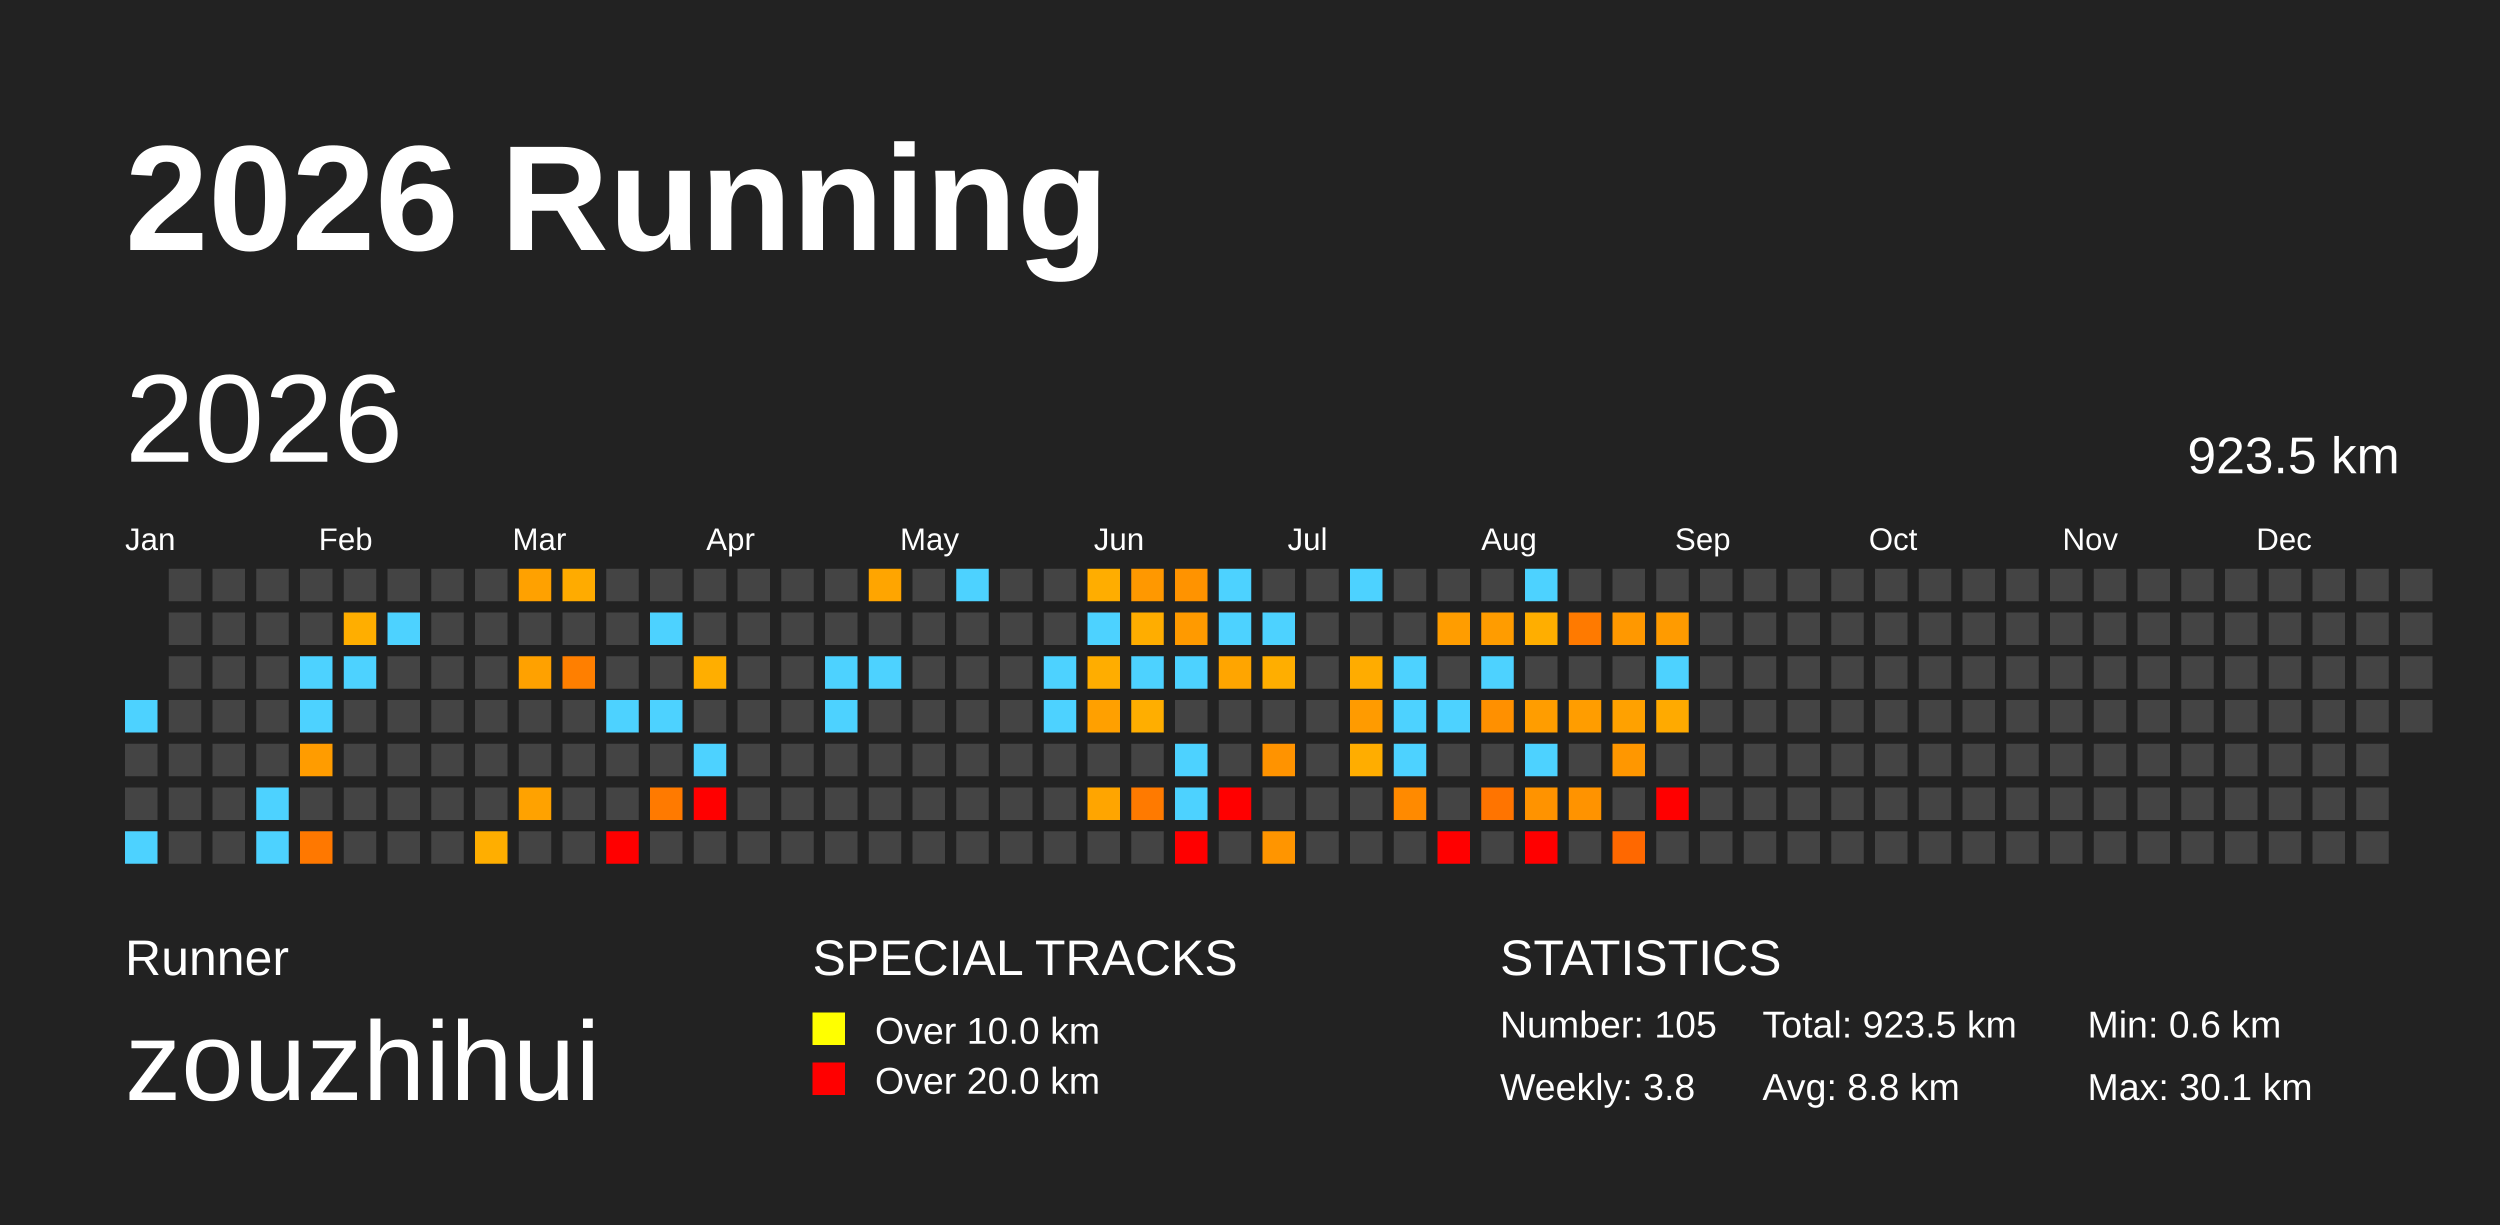
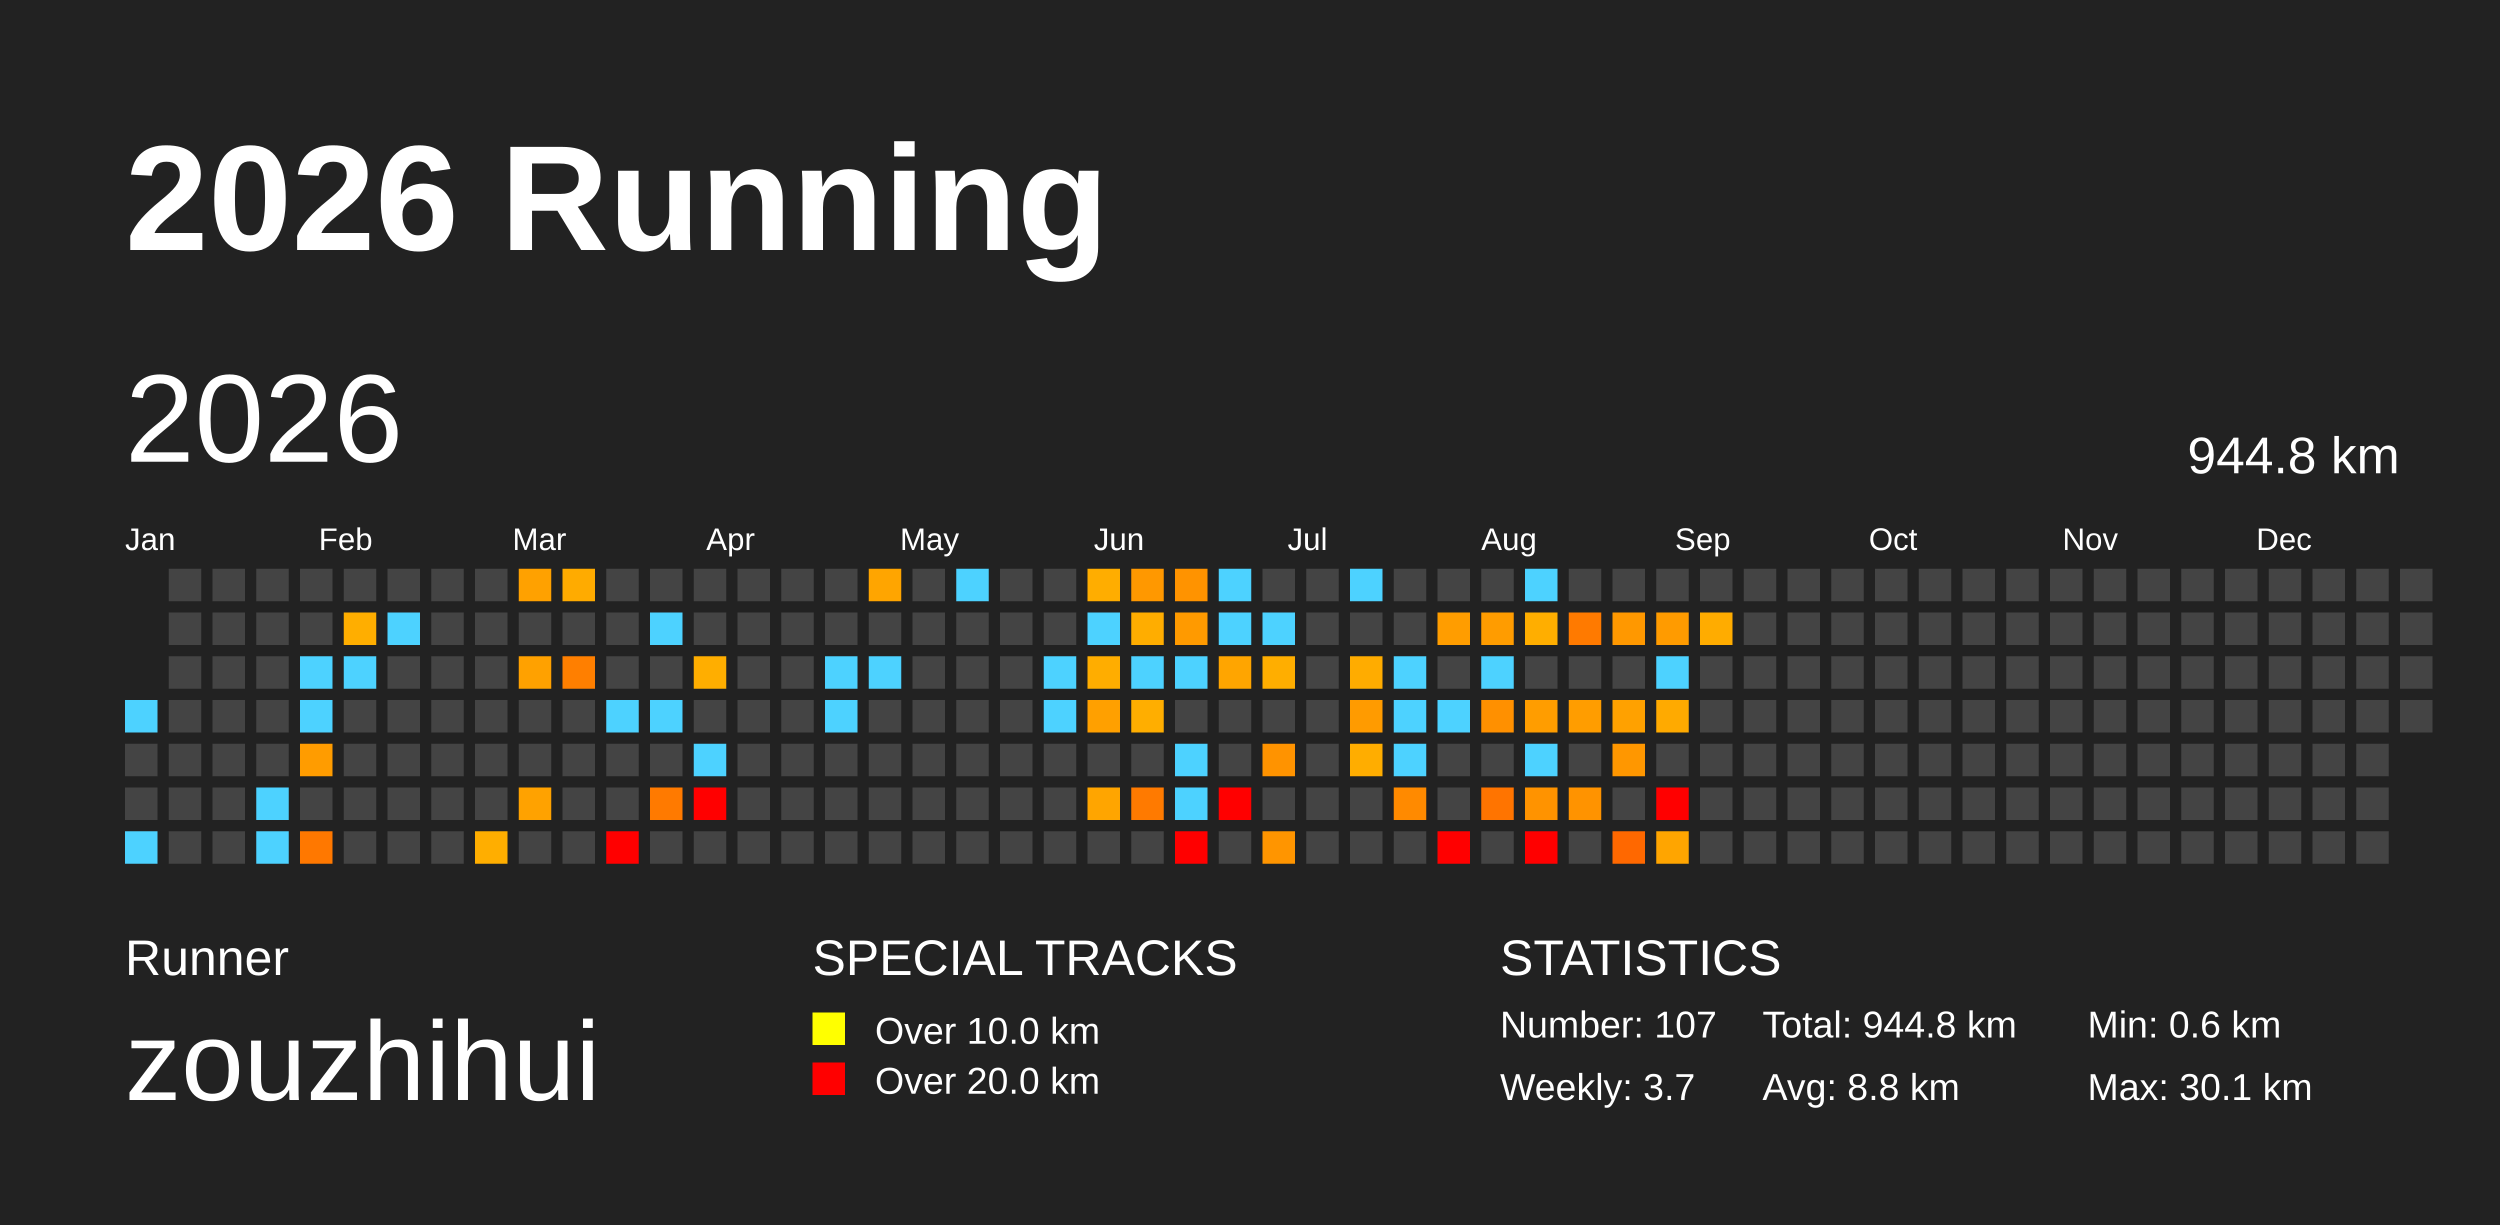
<svg xmlns="http://www.w3.org/2000/svg" baseProfile="full" height="98mm" version="1.1" viewBox="0,0,200,98" width="200mm">
  <defs />
  <rect fill="#222222" height="98" width="200" x="0" y="0" />
  <text fill="#FFFFFF" style="font-size:12px; font-family:Arial; font-weight:bold;" x="10" y="20">2026 Running</text>
  <text fill="#FFFFFF" style="font-size:4px; font-family:Arial" x="10" y="78">Runner</text>
  <text fill="#FFFFFF" style="font-size:9px; font-family:Arial" x="10" y="88">zouzhihui</text>
  <text fill="#FFFFFF" style="font-size:4px; font-family:Arial" x="65" y="78">SPECIAL TRACKS</text>
  <rect fill="yellow" height="2.6" width="2.6" x="65" y="81" />
  <text fill="#FFFFFF" style="font-size:3px; font-family:Arial" x="70" y="83.5">Over 10.0 km</text>
  <rect fill="red" height="2.6" width="2.6" x="65" y="85" />
  <text fill="#FFFFFF" style="font-size:3px; font-family:Arial" x="70" y="87.5">Over 20.0 km</text>
  <text fill="#FFFFFF" style="font-size:4px; font-family:Arial" x="120" y="78">STATISTICS</text>
-   <text fill="#FFFFFF" style="font-size:3px; font-family:Arial" x="120" y="83">Number: 105</text>
-   <text fill="#FFFFFF" style="font-size:3px; font-family:Arial" x="120" y="88">Weekly: 3.8</text>
-   <text fill="#FFFFFF" style="font-size:3px; font-family:Arial" x="141" y="83">Total: 923.5 km</text>
+   <text fill="#FFFFFF" style="font-size:3px; font-family:Arial" x="120" y="83">Number: 107</text>
+   <text fill="#FFFFFF" style="font-size:3px; font-family:Arial" x="120" y="88">Weekly: 3.7</text>
+   <text fill="#FFFFFF" style="font-size:3px; font-family:Arial" x="141" y="83">Total: 944.8 km</text>
  <text fill="#FFFFFF" style="font-size:3px; font-family:Arial" x="141" y="88">Avg: 8.8 km</text>
  <text fill="#FFFFFF" style="font-size:3px; font-family:Arial" x="167" y="83">Min: 0.6 km</text>
  <text fill="#FFFFFF" style="font-size:3px; font-family:Arial" x="167" y="88">Max: 30.1 km</text>
  <text dominant-baseline="hanging" fill="#FFFFFF" style="font-size:10.0px; font-family:Arial;" x="10" y="30">2026</text>
-   <text dominant-baseline="hanging" fill="#FFFFFF" style="font-size:4.125px; font-family:Arial;" x="175" y="35">923.5 km</text>
+   <text dominant-baseline="hanging" fill="#FFFFFF" style="font-size:4.125px; font-family:Arial;" x="175" y="35">944.8 km</text>
  <text fill="#FFFFFF" style="font-size:2.5px; font-family:Arial" x="10.0" y="44">Jan</text>
  <text fill="#FFFFFF" style="font-size:2.5px; font-family:Arial" x="25.5" y="44">Feb</text>
  <text fill="#FFFFFF" style="font-size:2.5px; font-family:Arial" x="41.0" y="44">Mar</text>
  <text fill="#FFFFFF" style="font-size:2.5px; font-family:Arial" x="56.5" y="44">Apr</text>
  <text fill="#FFFFFF" style="font-size:2.5px; font-family:Arial" x="72.0" y="44">May</text>
  <text fill="#FFFFFF" style="font-size:2.5px; font-family:Arial" x="87.5" y="44">Jun</text>
  <text fill="#FFFFFF" style="font-size:2.5px; font-family:Arial" x="103.0" y="44">Jul</text>
  <text fill="#FFFFFF" style="font-size:2.5px; font-family:Arial" x="118.5" y="44">Aug</text>
  <text fill="#FFFFFF" style="font-size:2.5px; font-family:Arial" x="134.0" y="44">Sep</text>
  <text fill="#FFFFFF" style="font-size:2.5px; font-family:Arial" x="149.5" y="44">Oct</text>
  <text fill="#FFFFFF" style="font-size:2.5px; font-family:Arial" x="165.0" y="44">Nov</text>
  <text fill="#FFFFFF" style="font-size:2.5px; font-family:Arial" x="180.5" y="44">Dec</text>
  <rect fill="#4dd2ff" height="2.6" width="2.6" x="10.0" y="56.0" />
  <rect fill="#444444" height="2.6" width="2.6" x="10.0" y="59.5" />
  <rect fill="#444444" height="2.6" width="2.6" x="10.0" y="63.0" />
  <rect fill="#4dd2ff" height="2.6" width="2.6" x="10.0" y="66.5" />
  <rect fill="#444444" height="2.6" width="2.6" x="13.5" y="45.5" />
  <rect fill="#444444" height="2.6" width="2.6" x="13.5" y="49.0" />
  <rect fill="#444444" height="2.6" width="2.6" x="13.5" y="52.5" />
  <rect fill="#444444" height="2.6" width="2.6" x="13.5" y="56.0" />
  <rect fill="#444444" height="2.6" width="2.6" x="13.5" y="59.5" />
  <rect fill="#444444" height="2.6" width="2.6" x="13.5" y="63.0" />
  <rect fill="#444444" height="2.6" width="2.6" x="13.5" y="66.5" />
  <rect fill="#444444" height="2.6" width="2.6" x="17.0" y="45.5" />
  <rect fill="#444444" height="2.6" width="2.6" x="17.0" y="49.0" />
  <rect fill="#444444" height="2.6" width="2.6" x="17.0" y="52.5" />
  <rect fill="#444444" height="2.6" width="2.6" x="17.0" y="56.0" />
  <rect fill="#444444" height="2.6" width="2.6" x="17.0" y="59.5" />
  <rect fill="#444444" height="2.6" width="2.6" x="17.0" y="63.0" />
  <rect fill="#444444" height="2.6" width="2.6" x="17.0" y="66.5" />
  <rect fill="#444444" height="2.6" width="2.6" x="20.5" y="45.5" />
  <rect fill="#444444" height="2.6" width="2.6" x="20.5" y="49.0" />
  <rect fill="#444444" height="2.6" width="2.6" x="20.5" y="52.5" />
  <rect fill="#444444" height="2.6" width="2.6" x="20.5" y="56.0" />
  <rect fill="#444444" height="2.6" width="2.6" x="20.5" y="59.5" />
  <rect fill="#4dd2ff" height="2.6" width="2.6" x="20.5" y="63.0" />
  <rect fill="#4dd2ff" height="2.6" width="2.6" x="20.5" y="66.5" />
  <rect fill="#444444" height="2.6" width="2.6" x="24.0" y="45.5" />
  <rect fill="#444444" height="2.6" width="2.6" x="24.0" y="49.0" />
  <rect fill="#4dd2ff" height="2.6" width="2.6" x="24.0" y="52.5" />
  <rect fill="#4dd2ff" height="2.6" width="2.6" x="24.0" y="56.0" />
  <rect fill="#ff9c00" height="2.6" width="2.6" x="24.0" y="59.5" />
  <rect fill="#444444" height="2.6" width="2.6" x="24.0" y="63.0" />
  <rect fill="#ff7800" height="2.6" width="2.6" x="24.0" y="66.5" />
  <rect fill="#444444" height="2.6" width="2.6" x="27.5" y="45.5" />
  <rect fill="#ffae00" height="2.6" width="2.6" x="27.5" y="49.0" />
  <rect fill="#4dd2ff" height="2.6" width="2.6" x="27.5" y="52.5" />
  <rect fill="#444444" height="2.6" width="2.6" x="27.5" y="56.0" />
  <rect fill="#444444" height="2.6" width="2.6" x="27.5" y="59.5" />
  <rect fill="#444444" height="2.6" width="2.6" x="27.5" y="63.0" />
  <rect fill="#444444" height="2.6" width="2.6" x="27.5" y="66.5" />
  <rect fill="#444444" height="2.6" width="2.6" x="31.0" y="45.5" />
  <rect fill="#4dd2ff" height="2.6" width="2.6" x="31.0" y="49.0" />
  <rect fill="#444444" height="2.6" width="2.6" x="31.0" y="52.5" />
  <rect fill="#444444" height="2.6" width="2.6" x="31.0" y="56.0" />
  <rect fill="#444444" height="2.6" width="2.6" x="31.0" y="59.5" />
  <rect fill="#444444" height="2.6" width="2.6" x="31.0" y="63.0" />
  <rect fill="#444444" height="2.6" width="2.6" x="31.0" y="66.5" />
  <rect fill="#444444" height="2.6" width="2.6" x="34.5" y="45.5" />
  <rect fill="#444444" height="2.6" width="2.6" x="34.5" y="49.0" />
  <rect fill="#444444" height="2.6" width="2.6" x="34.5" y="52.5" />
  <rect fill="#444444" height="2.6" width="2.6" x="34.5" y="56.0" />
  <rect fill="#444444" height="2.6" width="2.6" x="34.5" y="59.5" />
  <rect fill="#444444" height="2.6" width="2.6" x="34.5" y="63.0" />
  <rect fill="#444444" height="2.6" width="2.6" x="34.5" y="66.5" />
  <rect fill="#444444" height="2.6" width="2.6" x="38.0" y="45.5" />
  <rect fill="#444444" height="2.6" width="2.6" x="38.0" y="49.0" />
  <rect fill="#444444" height="2.6" width="2.6" x="38.0" y="52.5" />
  <rect fill="#444444" height="2.6" width="2.6" x="38.0" y="56.0" />
  <rect fill="#444444" height="2.6" width="2.6" x="38.0" y="59.5" />
  <rect fill="#444444" height="2.6" width="2.6" x="38.0" y="63.0" />
  <rect fill="#ffae00" height="2.6" width="2.6" x="38.0" y="66.5" />
  <rect fill="#ffa100" height="2.6" width="2.6" x="41.5" y="45.5" />
  <rect fill="#444444" height="2.6" width="2.6" x="41.5" y="49.0" />
  <rect fill="#ffa100" height="2.6" width="2.6" x="41.5" y="52.5" />
  <rect fill="#444444" height="2.6" width="2.6" x="41.5" y="56.0" />
  <rect fill="#444444" height="2.6" width="2.6" x="41.5" y="59.5" />
  <rect fill="#ffa200" height="2.6" width="2.6" x="41.5" y="63.0" />
  <rect fill="#444444" height="2.6" width="2.6" x="41.5" y="66.5" />
  <rect fill="#ffab00" height="2.6" width="2.6" x="45.0" y="45.5" />
  <rect fill="#444444" height="2.6" width="2.6" x="45.0" y="49.0" />
  <rect fill="#ff7f00" height="2.6" width="2.6" x="45.0" y="52.5" />
  <rect fill="#444444" height="2.6" width="2.6" x="45.0" y="56.0" />
  <rect fill="#444444" height="2.6" width="2.6" x="45.0" y="59.5" />
  <rect fill="#444444" height="2.6" width="2.6" x="45.0" y="63.0" />
  <rect fill="#444444" height="2.6" width="2.6" x="45.0" y="66.5" />
  <rect fill="#444444" height="2.6" width="2.6" x="48.5" y="45.5" />
  <rect fill="#444444" height="2.6" width="2.6" x="48.5" y="49.0" />
  <rect fill="#444444" height="2.6" width="2.6" x="48.5" y="52.5" />
  <rect fill="#4dd2ff" height="2.6" width="2.6" x="48.5" y="56.0" />
  <rect fill="#444444" height="2.6" width="2.6" x="48.5" y="59.5" />
  <rect fill="#444444" height="2.6" width="2.6" x="48.5" y="63.0" />
  <rect fill="red" height="2.6" width="2.6" x="48.5" y="66.5" />
  <rect fill="#444444" height="2.6" width="2.6" x="52.0" y="45.5" />
  <rect fill="#4dd2ff" height="2.6" width="2.6" x="52.0" y="49.0" />
  <rect fill="#444444" height="2.6" width="2.6" x="52.0" y="52.5" />
  <rect fill="#4dd2ff" height="2.6" width="2.6" x="52.0" y="56.0" />
  <rect fill="#444444" height="2.6" width="2.6" x="52.0" y="59.5" />
  <rect fill="#ff7a00" height="2.6" width="2.6" x="52.0" y="63.0" />
  <rect fill="#444444" height="2.6" width="2.6" x="52.0" y="66.5" />
  <rect fill="#444444" height="2.6" width="2.6" x="55.5" y="45.5" />
  <rect fill="#444444" height="2.6" width="2.6" x="55.5" y="49.0" />
  <rect fill="#ffae00" height="2.6" width="2.6" x="55.5" y="52.5" />
  <rect fill="#444444" height="2.6" width="2.6" x="55.5" y="56.0" />
  <rect fill="#4dd2ff" height="2.6" width="2.6" x="55.5" y="59.5" />
  <rect fill="red" height="2.6" width="2.6" x="55.5" y="63.0" />
  <rect fill="#444444" height="2.6" width="2.6" x="55.5" y="66.5" />
  <rect fill="#444444" height="2.6" width="2.6" x="59.0" y="45.5" />
  <rect fill="#444444" height="2.6" width="2.6" x="59.0" y="49.0" />
  <rect fill="#444444" height="2.6" width="2.6" x="59.0" y="52.5" />
  <rect fill="#444444" height="2.6" width="2.6" x="59.0" y="56.0" />
  <rect fill="#444444" height="2.6" width="2.6" x="59.0" y="59.5" />
  <rect fill="#444444" height="2.6" width="2.6" x="59.0" y="63.0" />
  <rect fill="#444444" height="2.6" width="2.6" x="59.0" y="66.5" />
  <rect fill="#444444" height="2.6" width="2.6" x="62.5" y="45.5" />
  <rect fill="#444444" height="2.6" width="2.6" x="62.5" y="49.0" />
  <rect fill="#444444" height="2.6" width="2.6" x="62.5" y="52.5" />
  <rect fill="#444444" height="2.6" width="2.6" x="62.5" y="56.0" />
  <rect fill="#444444" height="2.6" width="2.6" x="62.5" y="59.5" />
  <rect fill="#444444" height="2.6" width="2.6" x="62.5" y="63.0" />
  <rect fill="#444444" height="2.6" width="2.6" x="62.5" y="66.5" />
  <rect fill="#444444" height="2.6" width="2.6" x="66.0" y="45.5" />
  <rect fill="#444444" height="2.6" width="2.6" x="66.0" y="49.0" />
  <rect fill="#4dd2ff" height="2.6" width="2.6" x="66.0" y="52.5" />
  <rect fill="#4dd2ff" height="2.6" width="2.6" x="66.0" y="56.0" />
  <rect fill="#444444" height="2.6" width="2.6" x="66.0" y="59.5" />
  <rect fill="#444444" height="2.6" width="2.6" x="66.0" y="63.0" />
  <rect fill="#444444" height="2.6" width="2.6" x="66.0" y="66.5" />
  <rect fill="#ffa500" height="2.6" width="2.6" x="69.5" y="45.5" />
  <rect fill="#444444" height="2.6" width="2.6" x="69.5" y="49.0" />
  <rect fill="#4dd2ff" height="2.6" width="2.6" x="69.5" y="52.5" />
  <rect fill="#444444" height="2.6" width="2.6" x="69.5" y="56.0" />
  <rect fill="#444444" height="2.6" width="2.6" x="69.5" y="59.5" />
  <rect fill="#444444" height="2.6" width="2.6" x="69.5" y="63.0" />
  <rect fill="#444444" height="2.6" width="2.6" x="69.5" y="66.5" />
  <rect fill="#444444" height="2.6" width="2.6" x="73.0" y="45.5" />
  <rect fill="#444444" height="2.6" width="2.6" x="73.0" y="49.0" />
  <rect fill="#444444" height="2.6" width="2.6" x="73.0" y="52.5" />
  <rect fill="#444444" height="2.6" width="2.6" x="73.0" y="56.0" />
  <rect fill="#444444" height="2.6" width="2.6" x="73.0" y="59.5" />
  <rect fill="#444444" height="2.6" width="2.6" x="73.0" y="63.0" />
  <rect fill="#444444" height="2.6" width="2.6" x="73.0" y="66.5" />
  <rect fill="#4dd2ff" height="2.6" width="2.6" x="76.5" y="45.5" />
  <rect fill="#444444" height="2.6" width="2.6" x="76.5" y="49.0" />
  <rect fill="#444444" height="2.6" width="2.6" x="76.5" y="52.5" />
  <rect fill="#444444" height="2.6" width="2.6" x="76.5" y="56.0" />
  <rect fill="#444444" height="2.6" width="2.6" x="76.5" y="59.5" />
  <rect fill="#444444" height="2.6" width="2.6" x="76.5" y="63.0" />
  <rect fill="#444444" height="2.6" width="2.6" x="76.5" y="66.5" />
  <rect fill="#444444" height="2.6" width="2.6" x="80.0" y="45.5" />
  <rect fill="#444444" height="2.6" width="2.6" x="80.0" y="49.0" />
  <rect fill="#444444" height="2.6" width="2.6" x="80.0" y="52.5" />
  <rect fill="#444444" height="2.6" width="2.6" x="80.0" y="56.0" />
  <rect fill="#444444" height="2.6" width="2.6" x="80.0" y="59.5" />
  <rect fill="#444444" height="2.6" width="2.6" x="80.0" y="63.0" />
  <rect fill="#444444" height="2.6" width="2.6" x="80.0" y="66.5" />
  <rect fill="#444444" height="2.6" width="2.6" x="83.5" y="45.5" />
  <rect fill="#444444" height="2.6" width="2.6" x="83.5" y="49.0" />
  <rect fill="#4dd2ff" height="2.6" width="2.6" x="83.5" y="52.5" />
  <rect fill="#4dd2ff" height="2.6" width="2.6" x="83.5" y="56.0" />
  <rect fill="#444444" height="2.6" width="2.6" x="83.5" y="59.5" />
  <rect fill="#444444" height="2.6" width="2.6" x="83.5" y="63.0" />
  <rect fill="#444444" height="2.6" width="2.6" x="83.5" y="66.5" />
  <rect fill="#ffad00" height="2.6" width="2.6" x="87.0" y="45.5" />
  <rect fill="#4dd2ff" height="2.6" width="2.6" x="87.0" y="49.0" />
  <rect fill="#ffad00" height="2.6" width="2.6" x="87.0" y="52.5" />
  <rect fill="#ffa000" height="2.6" width="2.6" x="87.0" y="56.0" />
  <rect fill="#444444" height="2.6" width="2.6" x="87.0" y="59.5" />
  <rect fill="#ffa500" height="2.6" width="2.6" x="87.0" y="63.0" />
  <rect fill="#444444" height="2.6" width="2.6" x="87.0" y="66.5" />
  <rect fill="#ff9800" height="2.6" width="2.6" x="90.5" y="45.5" />
  <rect fill="#ffad00" height="2.6" width="2.6" x="90.5" y="49.0" />
  <rect fill="#4dd2ff" height="2.6" width="2.6" x="90.5" y="52.5" />
  <rect fill="#ffae00" height="2.6" width="2.6" x="90.5" y="56.0" />
  <rect fill="#444444" height="2.6" width="2.6" x="90.5" y="59.5" />
  <rect fill="#ff7a00" height="2.6" width="2.6" x="90.5" y="63.0" />
  <rect fill="#444444" height="2.6" width="2.6" x="90.5" y="66.5" />
  <rect fill="#ff9300" height="2.6" width="2.6" x="94.0" y="45.5" />
  <rect fill="#ff9a00" height="2.6" width="2.6" x="94.0" y="49.0" />
  <rect fill="#4dd2ff" height="2.6" width="2.6" x="94.0" y="52.5" />
  <rect fill="#444444" height="2.6" width="2.6" x="94.0" y="56.0" />
  <rect fill="#4dd2ff" height="2.6" width="2.6" x="94.0" y="59.5" />
  <rect fill="#4dd2ff" height="2.6" width="2.6" x="94.0" y="63.0" />
  <rect fill="red" height="2.6" width="2.6" x="94.0" y="66.5" />
  <rect fill="#4dd2ff" height="2.6" width="2.6" x="97.5" y="45.5" />
  <rect fill="#4dd2ff" height="2.6" width="2.6" x="97.5" y="49.0" />
  <rect fill="#ffa500" height="2.6" width="2.6" x="97.5" y="52.5" />
  <rect fill="#444444" height="2.6" width="2.6" x="97.5" y="56.0" />
  <rect fill="#444444" height="2.6" width="2.6" x="97.5" y="59.5" />
  <rect fill="red" height="2.6" width="2.6" x="97.5" y="63.0" />
  <rect fill="#444444" height="2.6" width="2.6" x="97.5" y="66.5" />
  <rect fill="#444444" height="2.6" width="2.6" x="101.0" y="45.5" />
  <rect fill="#4dd2ff" height="2.6" width="2.6" x="101.0" y="49.0" />
  <rect fill="#ffae00" height="2.6" width="2.6" x="101.0" y="52.5" />
  <rect fill="#444444" height="2.6" width="2.6" x="101.0" y="56.0" />
  <rect fill="#ff9300" height="2.6" width="2.6" x="101.0" y="59.5" />
  <rect fill="#444444" height="2.6" width="2.6" x="101.0" y="63.0" />
  <rect fill="#ff9500" height="2.6" width="2.6" x="101.0" y="66.5" />
  <rect fill="#444444" height="2.6" width="2.6" x="104.5" y="45.5" />
  <rect fill="#444444" height="2.6" width="2.6" x="104.5" y="49.0" />
  <rect fill="#444444" height="2.6" width="2.6" x="104.5" y="52.5" />
  <rect fill="#444444" height="2.6" width="2.6" x="104.5" y="56.0" />
  <rect fill="#444444" height="2.6" width="2.6" x="104.5" y="59.5" />
  <rect fill="#444444" height="2.6" width="2.6" x="104.5" y="63.0" />
  <rect fill="#444444" height="2.6" width="2.6" x="104.5" y="66.5" />
  <rect fill="#4dd2ff" height="2.6" width="2.6" x="108.0" y="45.5" />
  <rect fill="#444444" height="2.6" width="2.6" x="108.0" y="49.0" />
  <rect fill="#ffac00" height="2.6" width="2.6" x="108.0" y="52.5" />
  <rect fill="#ff9b00" height="2.6" width="2.6" x="108.0" y="56.0" />
  <rect fill="#ffad00" height="2.6" width="2.6" x="108.0" y="59.5" />
  <rect fill="#444444" height="2.6" width="2.6" x="108.0" y="63.0" />
  <rect fill="#444444" height="2.6" width="2.6" x="108.0" y="66.5" />
  <rect fill="#444444" height="2.6" width="2.6" x="111.5" y="45.5" />
  <rect fill="#444444" height="2.6" width="2.6" x="111.5" y="49.0" />
  <rect fill="#4dd2ff" height="2.6" width="2.6" x="111.5" y="52.5" />
  <rect fill="#4dd2ff" height="2.6" width="2.6" x="111.5" y="56.0" />
  <rect fill="#4dd2ff" height="2.6" width="2.6" x="111.5" y="59.5" />
  <rect fill="#ff8a00" height="2.6" width="2.6" x="111.5" y="63.0" />
  <rect fill="#444444" height="2.6" width="2.6" x="111.5" y="66.5" />
  <rect fill="#444444" height="2.6" width="2.6" x="115.0" y="45.5" />
  <rect fill="#ff9d00" height="2.6" width="2.6" x="115.0" y="49.0" />
  <rect fill="#444444" height="2.6" width="2.6" x="115.0" y="52.5" />
  <rect fill="#4dd2ff" height="2.6" width="2.6" x="115.0" y="56.0" />
  <rect fill="#444444" height="2.6" width="2.6" x="115.0" y="59.5" />
  <rect fill="#444444" height="2.6" width="2.6" x="115.0" y="63.0" />
  <rect fill="red" height="2.6" width="2.6" x="115.0" y="66.5" />
  <rect fill="#444444" height="2.6" width="2.6" x="118.5" y="45.5" />
  <rect fill="#ff9c00" height="2.6" width="2.6" x="118.5" y="49.0" />
  <rect fill="#4dd2ff" height="2.6" width="2.6" x="118.5" y="52.5" />
  <rect fill="#ff9000" height="2.6" width="2.6" x="118.5" y="56.0" />
  <rect fill="#444444" height="2.6" width="2.6" x="118.5" y="59.5" />
  <rect fill="#ff7400" height="2.6" width="2.6" x="118.5" y="63.0" />
  <rect fill="#444444" height="2.6" width="2.6" x="118.5" y="66.5" />
  <rect fill="#4dd2ff" height="2.6" width="2.6" x="122.0" y="45.5" />
  <rect fill="#ffae00" height="2.6" width="2.6" x="122.0" y="49.0" />
  <rect fill="#444444" height="2.6" width="2.6" x="122.0" y="52.5" />
  <rect fill="#ff9d00" height="2.6" width="2.6" x="122.0" y="56.0" />
  <rect fill="#4dd2ff" height="2.6" width="2.6" x="122.0" y="59.5" />
  <rect fill="#ff9300" height="2.6" width="2.6" x="122.0" y="63.0" />
  <rect fill="red" height="2.6" width="2.6" x="122.0" y="66.5" />
  <rect fill="#444444" height="2.6" width="2.6" x="125.5" y="45.5" />
  <rect fill="#ff7a00" height="2.6" width="2.6" x="125.5" y="49.0" />
  <rect fill="#444444" height="2.6" width="2.6" x="125.5" y="52.5" />
  <rect fill="#ff9d00" height="2.6" width="2.6" x="125.5" y="56.0" />
  <rect fill="#444444" height="2.6" width="2.6" x="125.5" y="59.5" />
  <rect fill="#ff9300" height="2.6" width="2.6" x="125.5" y="63.0" />
  <rect fill="#444444" height="2.6" width="2.6" x="125.5" y="66.5" />
  <rect fill="#444444" height="2.6" width="2.6" x="129.0" y="45.5" />
  <rect fill="#ff9800" height="2.6" width="2.6" x="129.0" y="49.0" />
  <rect fill="#444444" height="2.6" width="2.6" x="129.0" y="52.5" />
  <rect fill="#ffa100" height="2.6" width="2.6" x="129.0" y="56.0" />
  <rect fill="#ff9700" height="2.6" width="2.6" x="129.0" y="59.5" />
  <rect fill="#444444" height="2.6" width="2.6" x="129.0" y="63.0" />
  <rect fill="#ff6800" height="2.6" width="2.6" x="129.0" y="66.5" />
  <rect fill="#444444" height="2.6" width="2.6" x="132.5" y="45.5" />
  <rect fill="#ff9b00" height="2.6" width="2.6" x="132.5" y="49.0" />
  <rect fill="#4dd2ff" height="2.6" width="2.6" x="132.5" y="52.5" />
  <rect fill="#ffaa00" height="2.6" width="2.6" x="132.5" y="56.0" />
  <rect fill="#444444" height="2.6" width="2.6" x="132.5" y="59.5" />
  <rect fill="red" height="2.6" width="2.6" x="132.5" y="63.0" />
-   <rect fill="#444444" height="2.6" width="2.6" x="132.5" y="66.5" />
+   <rect fill="#ffa500" height="2.6" width="2.6" x="132.5" y="66.5" />
  <rect fill="#444444" height="2.6" width="2.6" x="136.0" y="45.5" />
-   <rect fill="#444444" height="2.6" width="2.6" x="136.0" y="49.0" />
+   <rect fill="#ffac00" height="2.6" width="2.6" x="136.0" y="49.0" />
  <rect fill="#444444" height="2.6" width="2.6" x="136.0" y="52.5" />
  <rect fill="#444444" height="2.6" width="2.6" x="136.0" y="56.0" />
  <rect fill="#444444" height="2.6" width="2.6" x="136.0" y="59.5" />
  <rect fill="#444444" height="2.6" width="2.6" x="136.0" y="63.0" />
  <rect fill="#444444" height="2.6" width="2.6" x="136.0" y="66.5" />
  <rect fill="#444444" height="2.6" width="2.6" x="139.5" y="45.5" />
  <rect fill="#444444" height="2.6" width="2.6" x="139.5" y="49.0" />
  <rect fill="#444444" height="2.6" width="2.6" x="139.5" y="52.5" />
  <rect fill="#444444" height="2.6" width="2.6" x="139.5" y="56.0" />
  <rect fill="#444444" height="2.6" width="2.6" x="139.5" y="59.5" />
  <rect fill="#444444" height="2.6" width="2.6" x="139.5" y="63.0" />
  <rect fill="#444444" height="2.6" width="2.6" x="139.5" y="66.5" />
  <rect fill="#444444" height="2.6" width="2.6" x="143.0" y="45.5" />
  <rect fill="#444444" height="2.6" width="2.6" x="143.0" y="49.0" />
  <rect fill="#444444" height="2.6" width="2.6" x="143.0" y="52.5" />
  <rect fill="#444444" height="2.6" width="2.6" x="143.0" y="56.0" />
  <rect fill="#444444" height="2.6" width="2.6" x="143.0" y="59.5" />
  <rect fill="#444444" height="2.6" width="2.6" x="143.0" y="63.0" />
  <rect fill="#444444" height="2.6" width="2.6" x="143.0" y="66.5" />
  <rect fill="#444444" height="2.6" width="2.6" x="146.5" y="45.5" />
  <rect fill="#444444" height="2.6" width="2.6" x="146.5" y="49.0" />
  <rect fill="#444444" height="2.6" width="2.6" x="146.5" y="52.5" />
  <rect fill="#444444" height="2.6" width="2.6" x="146.5" y="56.0" />
  <rect fill="#444444" height="2.6" width="2.6" x="146.5" y="59.5" />
  <rect fill="#444444" height="2.6" width="2.6" x="146.5" y="63.0" />
  <rect fill="#444444" height="2.6" width="2.6" x="146.5" y="66.5" />
  <rect fill="#444444" height="2.6" width="2.6" x="150.0" y="45.5" />
  <rect fill="#444444" height="2.6" width="2.6" x="150.0" y="49.0" />
  <rect fill="#444444" height="2.6" width="2.6" x="150.0" y="52.5" />
  <rect fill="#444444" height="2.6" width="2.6" x="150.0" y="56.0" />
  <rect fill="#444444" height="2.6" width="2.6" x="150.0" y="59.5" />
  <rect fill="#444444" height="2.6" width="2.6" x="150.0" y="63.0" />
  <rect fill="#444444" height="2.6" width="2.6" x="150.0" y="66.5" />
  <rect fill="#444444" height="2.6" width="2.6" x="153.5" y="45.5" />
  <rect fill="#444444" height="2.6" width="2.6" x="153.5" y="49.0" />
  <rect fill="#444444" height="2.6" width="2.6" x="153.5" y="52.5" />
  <rect fill="#444444" height="2.6" width="2.6" x="153.5" y="56.0" />
  <rect fill="#444444" height="2.6" width="2.6" x="153.5" y="59.5" />
  <rect fill="#444444" height="2.6" width="2.6" x="153.5" y="63.0" />
  <rect fill="#444444" height="2.6" width="2.6" x="153.5" y="66.5" />
  <rect fill="#444444" height="2.6" width="2.6" x="157.0" y="45.5" />
  <rect fill="#444444" height="2.6" width="2.6" x="157.0" y="49.0" />
  <rect fill="#444444" height="2.6" width="2.6" x="157.0" y="52.5" />
  <rect fill="#444444" height="2.6" width="2.6" x="157.0" y="56.0" />
  <rect fill="#444444" height="2.6" width="2.6" x="157.0" y="59.5" />
  <rect fill="#444444" height="2.6" width="2.6" x="157.0" y="63.0" />
  <rect fill="#444444" height="2.6" width="2.6" x="157.0" y="66.5" />
  <rect fill="#444444" height="2.6" width="2.6" x="160.5" y="45.5" />
  <rect fill="#444444" height="2.6" width="2.6" x="160.5" y="49.0" />
  <rect fill="#444444" height="2.6" width="2.6" x="160.5" y="52.5" />
  <rect fill="#444444" height="2.6" width="2.6" x="160.5" y="56.0" />
  <rect fill="#444444" height="2.6" width="2.6" x="160.5" y="59.5" />
  <rect fill="#444444" height="2.6" width="2.6" x="160.5" y="63.0" />
  <rect fill="#444444" height="2.6" width="2.6" x="160.5" y="66.5" />
  <rect fill="#444444" height="2.6" width="2.6" x="164.0" y="45.5" />
  <rect fill="#444444" height="2.6" width="2.6" x="164.0" y="49.0" />
  <rect fill="#444444" height="2.6" width="2.6" x="164.0" y="52.5" />
  <rect fill="#444444" height="2.6" width="2.6" x="164.0" y="56.0" />
  <rect fill="#444444" height="2.6" width="2.6" x="164.0" y="59.5" />
  <rect fill="#444444" height="2.6" width="2.6" x="164.0" y="63.0" />
  <rect fill="#444444" height="2.6" width="2.6" x="164.0" y="66.5" />
  <rect fill="#444444" height="2.6" width="2.6" x="167.5" y="45.5" />
  <rect fill="#444444" height="2.6" width="2.6" x="167.5" y="49.0" />
  <rect fill="#444444" height="2.6" width="2.6" x="167.5" y="52.5" />
  <rect fill="#444444" height="2.6" width="2.6" x="167.5" y="56.0" />
  <rect fill="#444444" height="2.6" width="2.6" x="167.5" y="59.5" />
  <rect fill="#444444" height="2.6" width="2.6" x="167.5" y="63.0" />
  <rect fill="#444444" height="2.6" width="2.6" x="167.5" y="66.5" />
  <rect fill="#444444" height="2.6" width="2.6" x="171.0" y="45.5" />
  <rect fill="#444444" height="2.6" width="2.6" x="171.0" y="49.0" />
  <rect fill="#444444" height="2.6" width="2.6" x="171.0" y="52.5" />
  <rect fill="#444444" height="2.6" width="2.6" x="171.0" y="56.0" />
  <rect fill="#444444" height="2.6" width="2.6" x="171.0" y="59.5" />
  <rect fill="#444444" height="2.6" width="2.6" x="171.0" y="63.0" />
  <rect fill="#444444" height="2.6" width="2.6" x="171.0" y="66.5" />
  <rect fill="#444444" height="2.6" width="2.6" x="174.5" y="45.5" />
  <rect fill="#444444" height="2.6" width="2.6" x="174.5" y="49.0" />
  <rect fill="#444444" height="2.6" width="2.6" x="174.5" y="52.5" />
  <rect fill="#444444" height="2.6" width="2.6" x="174.5" y="56.0" />
  <rect fill="#444444" height="2.6" width="2.6" x="174.5" y="59.5" />
  <rect fill="#444444" height="2.6" width="2.6" x="174.5" y="63.0" />
  <rect fill="#444444" height="2.6" width="2.6" x="174.5" y="66.5" />
  <rect fill="#444444" height="2.6" width="2.6" x="178.0" y="45.5" />
  <rect fill="#444444" height="2.6" width="2.6" x="178.0" y="49.0" />
  <rect fill="#444444" height="2.6" width="2.6" x="178.0" y="52.5" />
  <rect fill="#444444" height="2.6" width="2.6" x="178.0" y="56.0" />
  <rect fill="#444444" height="2.6" width="2.6" x="178.0" y="59.5" />
  <rect fill="#444444" height="2.6" width="2.6" x="178.0" y="63.0" />
  <rect fill="#444444" height="2.6" width="2.6" x="178.0" y="66.5" />
  <rect fill="#444444" height="2.6" width="2.6" x="181.5" y="45.5" />
  <rect fill="#444444" height="2.6" width="2.6" x="181.5" y="49.0" />
  <rect fill="#444444" height="2.6" width="2.6" x="181.5" y="52.5" />
  <rect fill="#444444" height="2.6" width="2.6" x="181.5" y="56.0" />
  <rect fill="#444444" height="2.6" width="2.6" x="181.5" y="59.5" />
  <rect fill="#444444" height="2.6" width="2.6" x="181.5" y="63.0" />
  <rect fill="#444444" height="2.6" width="2.6" x="181.5" y="66.5" />
  <rect fill="#444444" height="2.6" width="2.6" x="185.0" y="45.5" />
  <rect fill="#444444" height="2.6" width="2.6" x="185.0" y="49.0" />
  <rect fill="#444444" height="2.6" width="2.6" x="185.0" y="52.5" />
  <rect fill="#444444" height="2.6" width="2.6" x="185.0" y="56.0" />
  <rect fill="#444444" height="2.6" width="2.6" x="185.0" y="59.5" />
  <rect fill="#444444" height="2.6" width="2.6" x="185.0" y="63.0" />
  <rect fill="#444444" height="2.6" width="2.6" x="185.0" y="66.5" />
  <rect fill="#444444" height="2.6" width="2.6" x="188.5" y="45.5" />
  <rect fill="#444444" height="2.6" width="2.6" x="188.5" y="49.0" />
  <rect fill="#444444" height="2.6" width="2.6" x="188.5" y="52.5" />
  <rect fill="#444444" height="2.6" width="2.6" x="188.5" y="56.0" />
  <rect fill="#444444" height="2.6" width="2.6" x="188.5" y="59.5" />
  <rect fill="#444444" height="2.6" width="2.6" x="188.5" y="63.0" />
  <rect fill="#444444" height="2.6" width="2.6" x="188.5" y="66.5" />
  <rect fill="#444444" height="2.6" width="2.6" x="192.0" y="45.5" />
  <rect fill="#444444" height="2.6" width="2.6" x="192.0" y="49.0" />
  <rect fill="#444444" height="2.6" width="2.6" x="192.0" y="52.5" />
  <rect fill="#444444" height="2.6" width="2.6" x="192.0" y="56.0" />
</svg>
